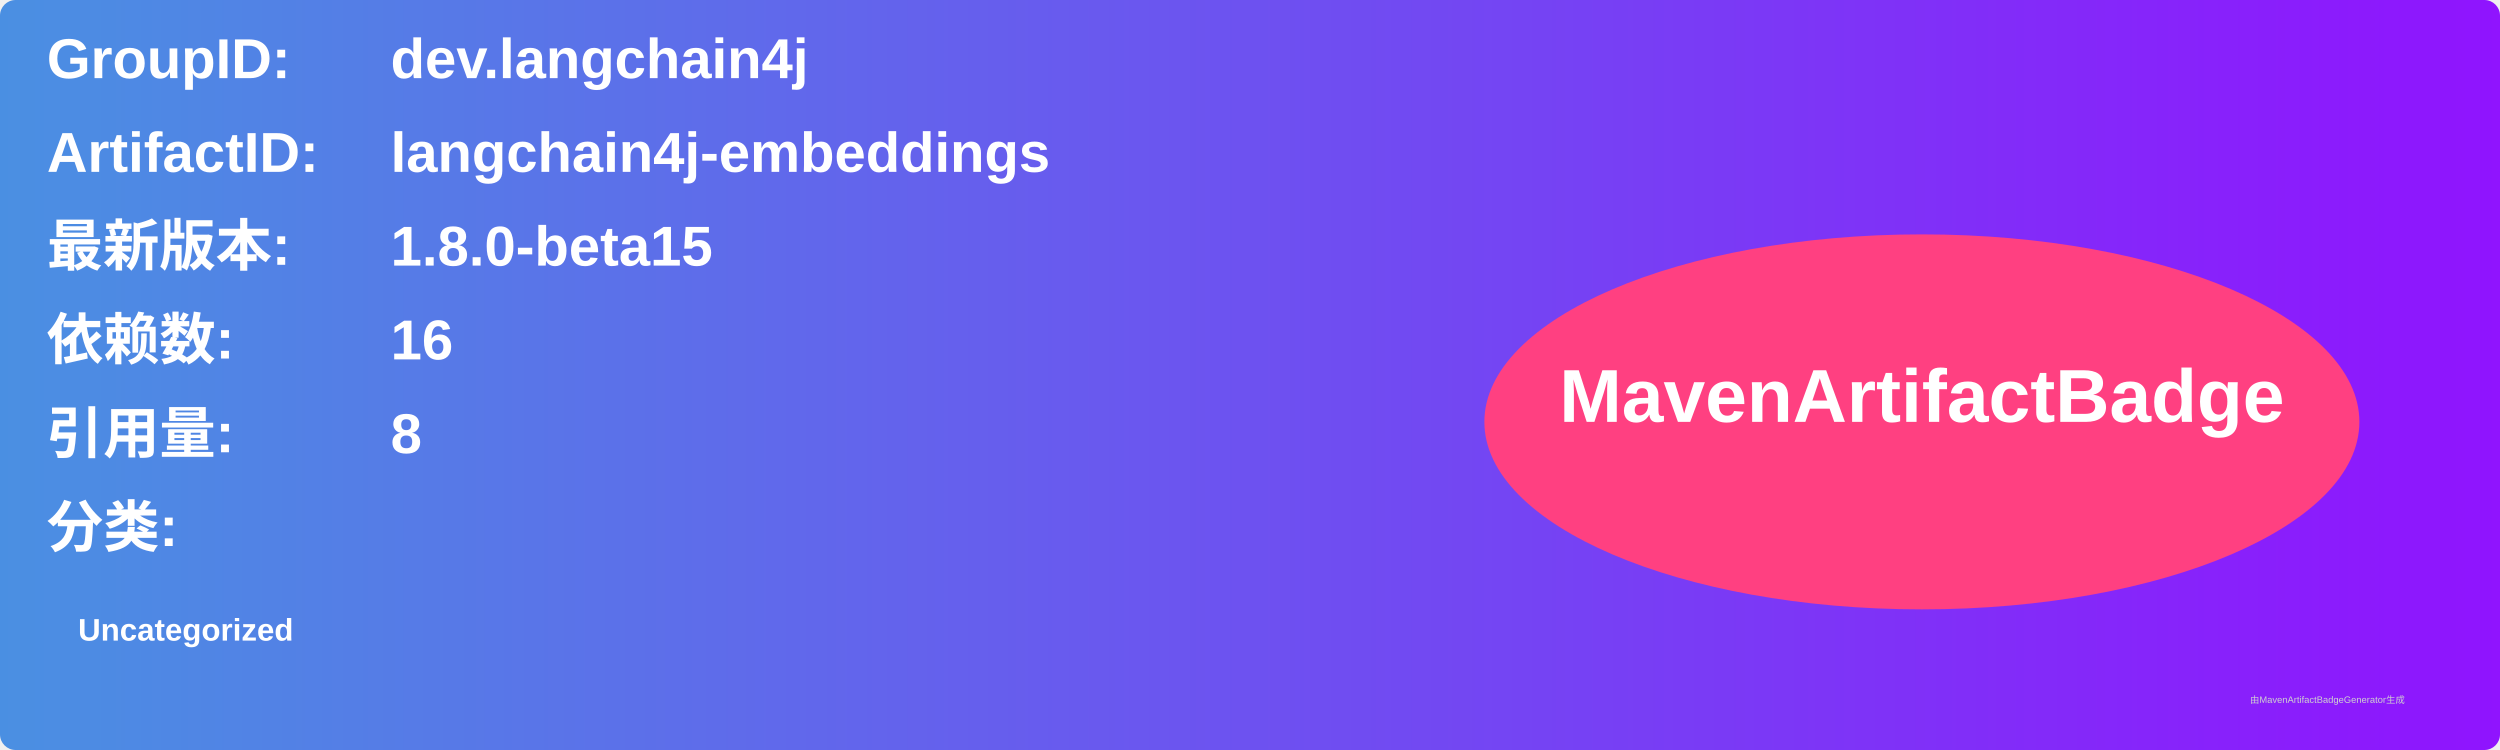
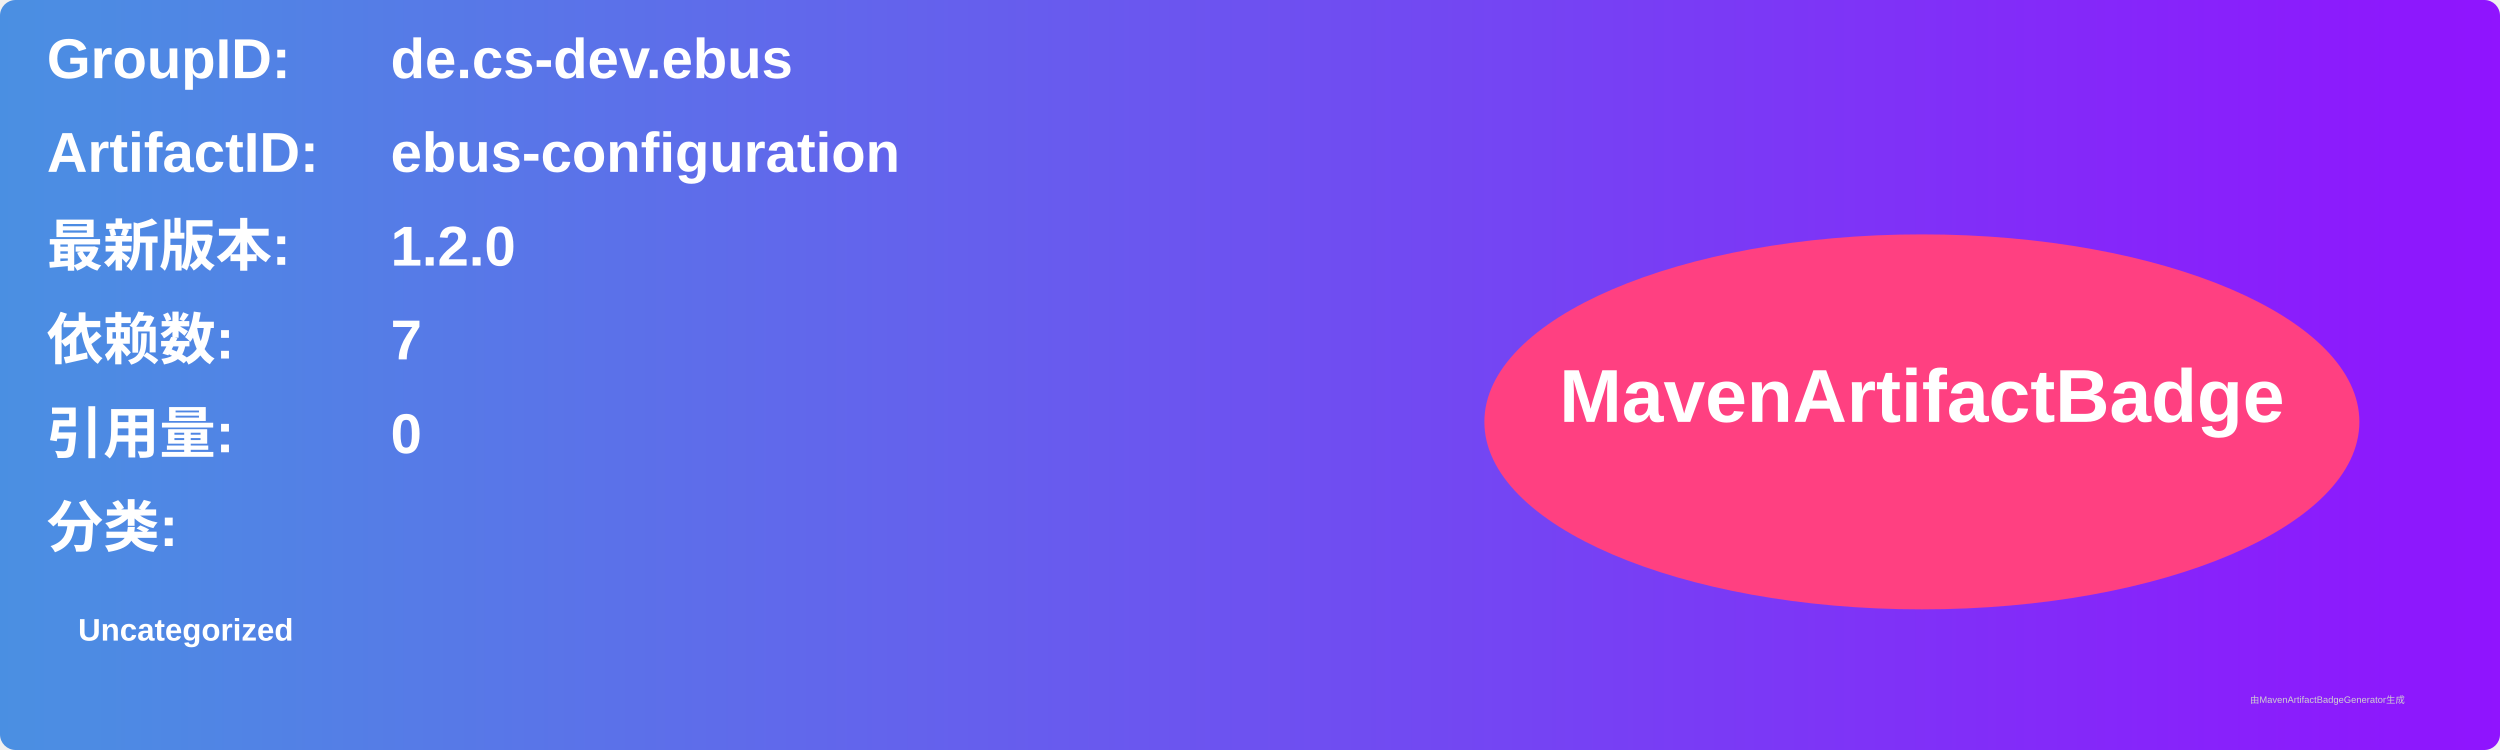
<svg xmlns="http://www.w3.org/2000/svg" width="800" height="240" viewBox="0 0 800 240">
  <linearGradient id="grad" x1="0%" y1="0%" x2="100%" y2="0%">
    <stop offset="0%" stop-color="#4a90e2" />
    <stop offset="100%" stop-color="#9013fe" />
  </linearGradient>
  <rect width="100%" height="100%" rx="5" ry="5" fill="url(#grad)" />
  <g transform="translate(15, 15)">
    <text x="0" y="10" font-family="Arial" font-size="18" fill="white" font-weight="bold" width="260">GroupID:</text>
-     <text x="110" y="10" font-family="Arial" font-size="18" fill="white" font-weight="bold" width="460">dev.langchain4j</text>
+     <text x="110" y="10" font-family="Arial" font-size="18" fill="white" font-weight="bold" width="460">de.cs-dev.ebus</text>
    <text x="0" y="40" font-family="Arial" font-size="18" fill="white" font-weight="bold" width="260">ArtifactID:</text>
-     <text x="110" y="40" font-family="Arial" font-size="18" fill="white" font-weight="bold" width="460">langchain4j-embeddings</text>
+     <text x="110" y="40" font-family="Arial" font-size="18" fill="white" font-weight="bold" width="460">ebus-configuration</text>
    <text x="0" y="70" font-family="Arial" font-size="18" fill="white" font-weight="bold">最新版本:</text>
    <text x="110" y="70" font-family="Arial" font-size="18" fill="white" font-weight="bold">
-       <tspan font-weight="bold">1.8.0-beta15</tspan>
+       <tspan font-weight="bold">1.2.0</tspan>
    </text>
    <text x="0" y="100" font-family="Arial" font-size="18" fill="white" font-weight="bold">依赖数: </text>
    <text x="110" y="100" font-family="Arial" font-size="18" fill="white">
-       <tspan font-weight="bold">16</tspan>
+       <tspan font-weight="bold">7</tspan>
    </text>
    <text x="0" y="130" font-family="Arial" font-size="18" fill="white" font-weight="bold">引用量: </text>
    <text x="110" y="130" font-family="Arial" font-size="18" fill="white">
-       <tspan font-weight="bold">8</tspan>
+       <tspan font-weight="bold">0</tspan>
    </text>
    <text x="0" y="160" font-family="Arial" font-size="18" fill="white" font-weight="bold">分类:</text>
    <text x="10" y="190" font-family="Arial" font-size="10" fill="white">
      <tspan font-weight="bold">Uncategorized</tspan>
    </text>
    <ellipse cx="600" cy="120" rx="140" ry="60" fill="#ff4081" />
    <text x="600" y="120" text-anchor="middle" font-family="Arial" font-size="24" fill="white" font-weight="bold">MavenArtifactBadge</text>
  </g>
  <text x="720" y="225" font-family="Arial" font-size="3" fill="#d0d0d0">由MavenArtifactBadgeGenerator生成</text>
</svg>
